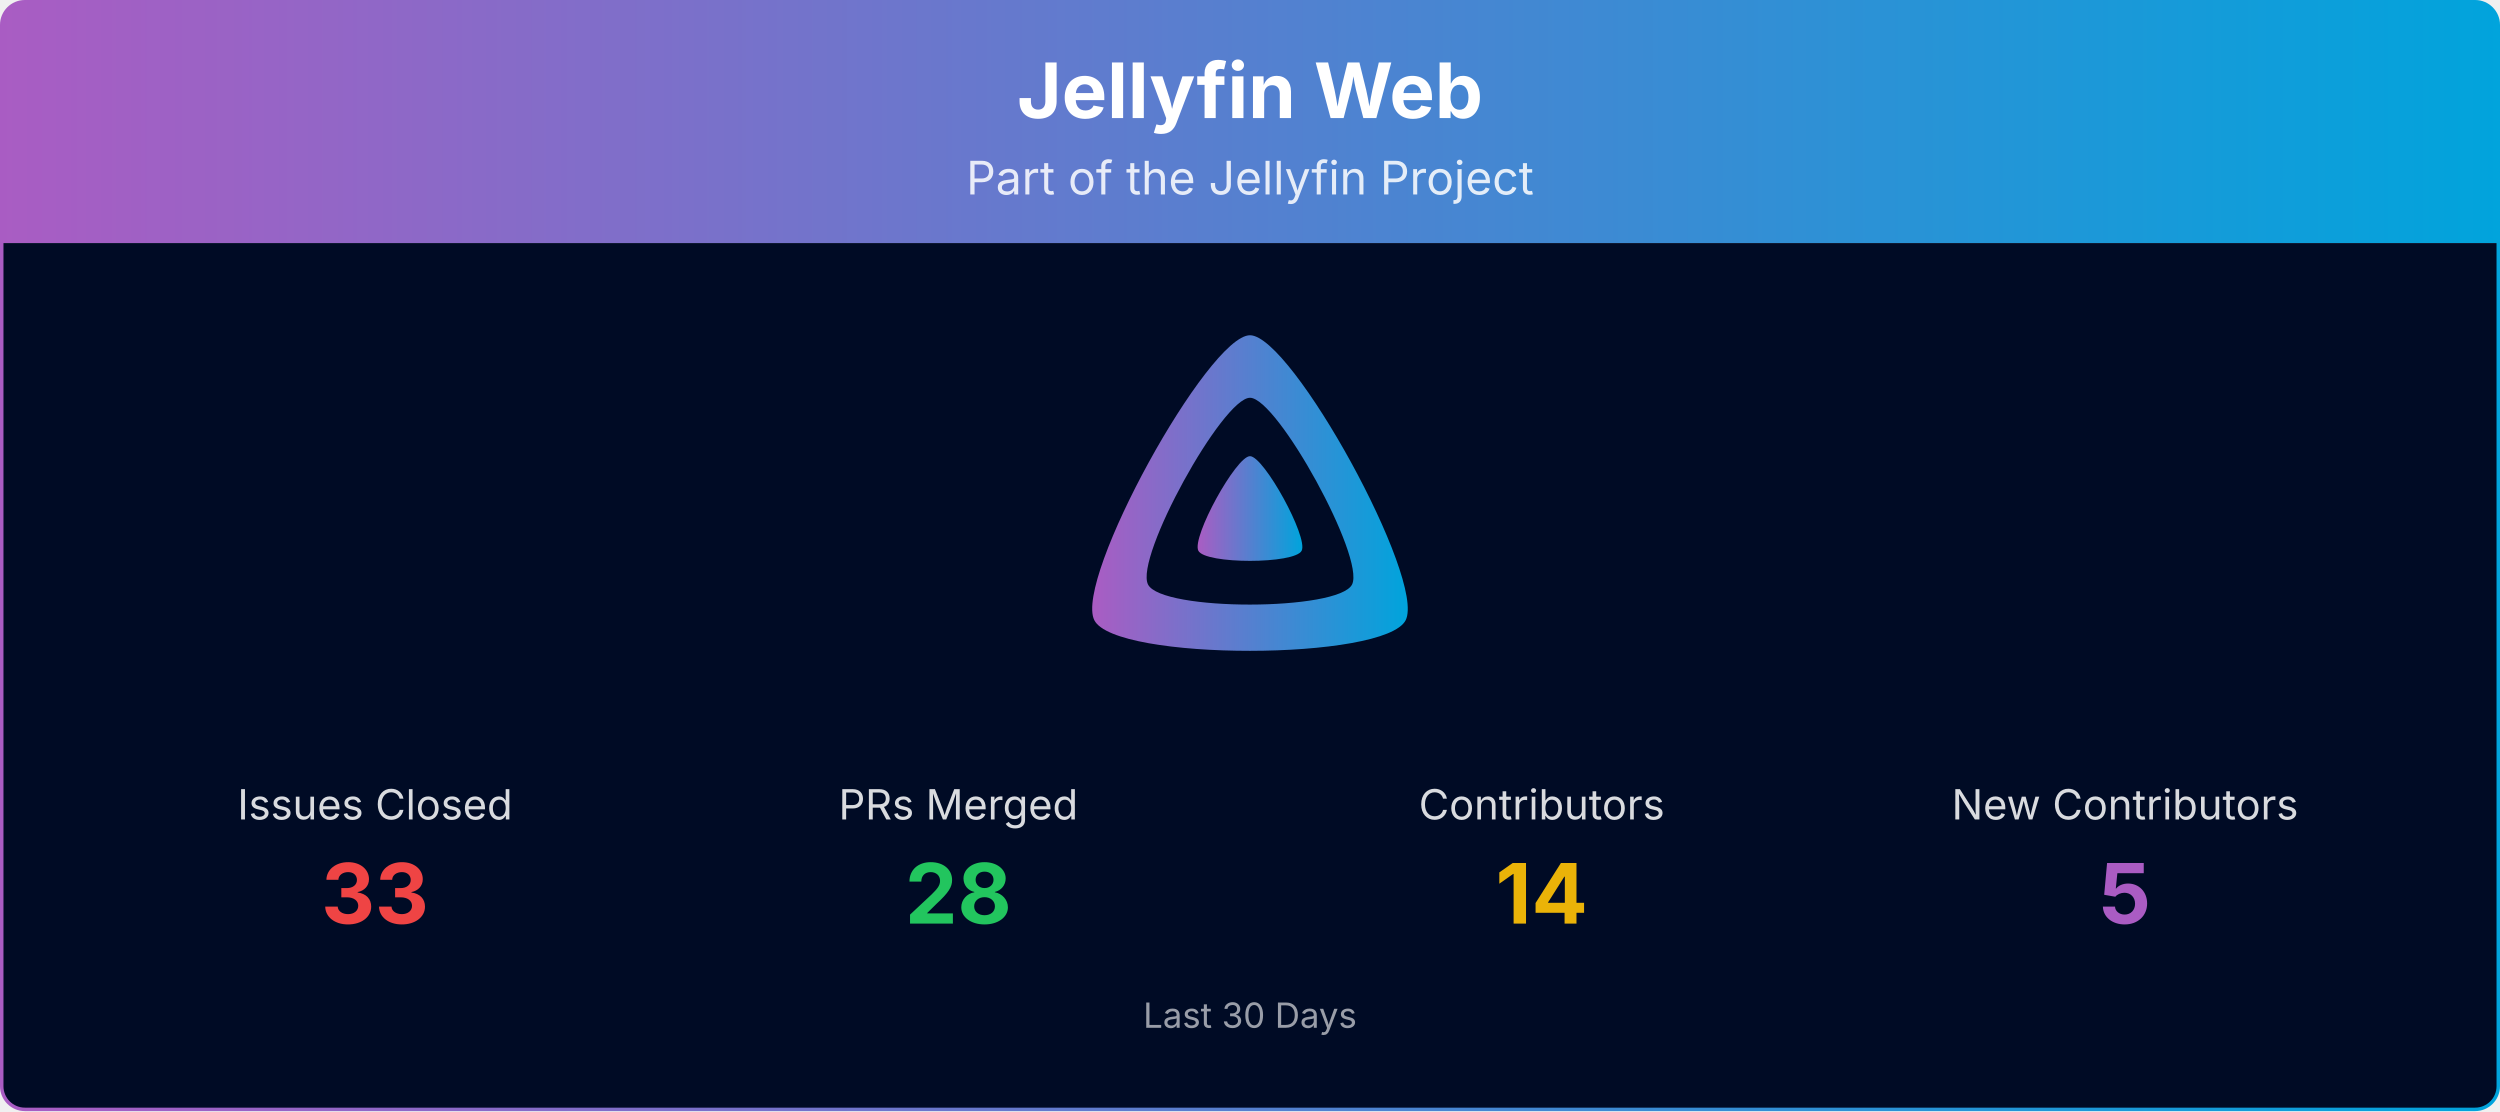
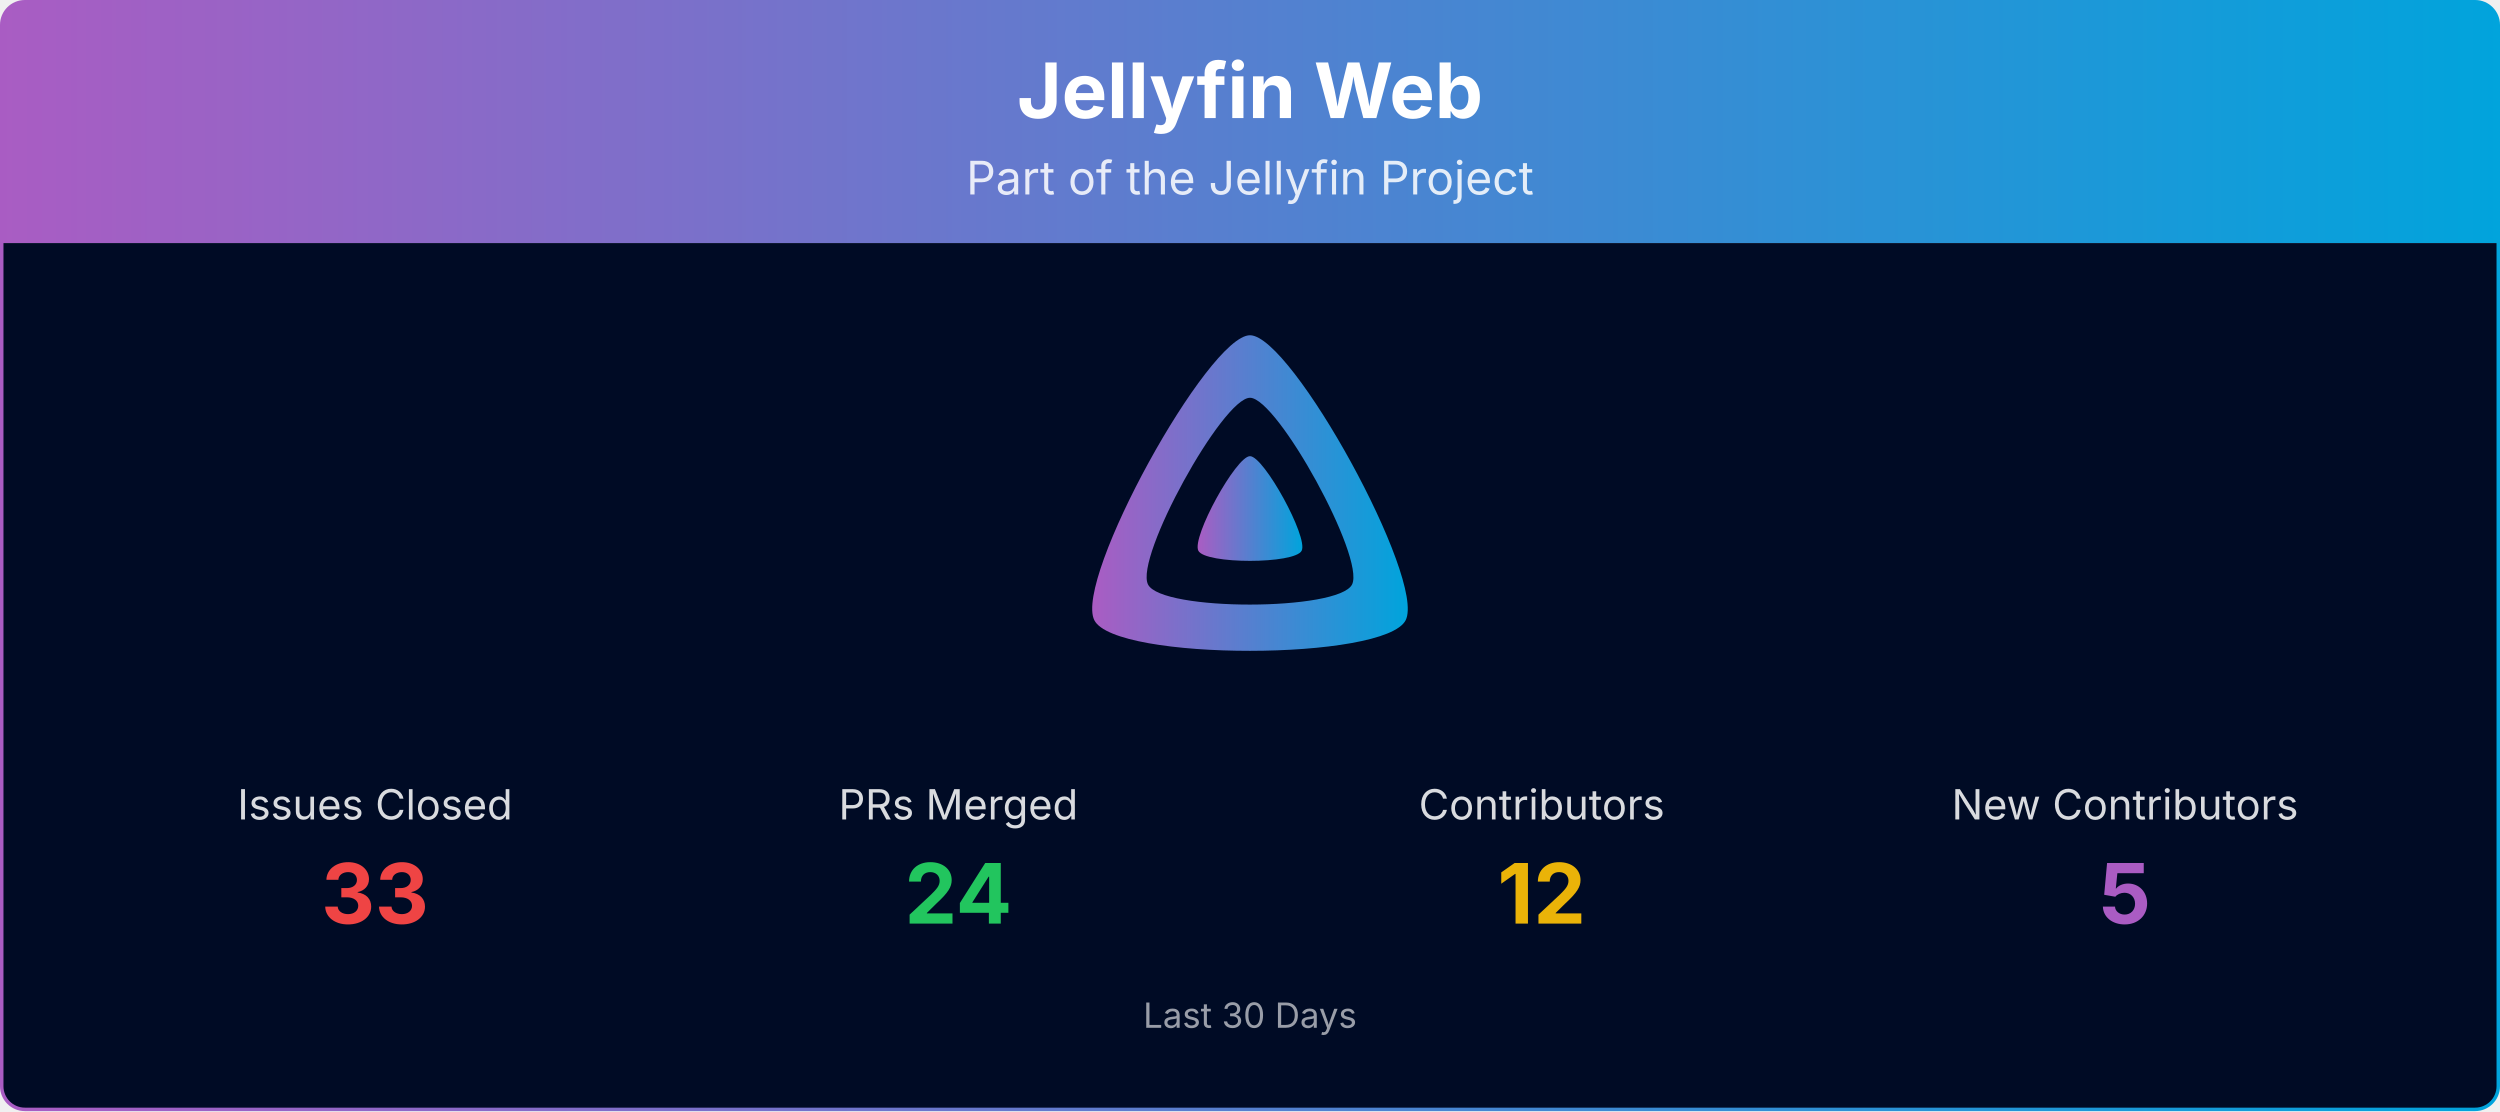
<svg xmlns="http://www.w3.org/2000/svg" viewBox="0 0 1080 480" width="100%" role="img" aria-label="Jellyfin Web">
  <defs>
    <linearGradient id="banner-jellyfin-web-grad" x1="0" y1="0" x2="1" y2="0">
      <stop offset="0%" stop-color="#AA5CC3" />
      <stop offset="100%" stop-color="#00A4DC" />
    </linearGradient>
    <clipPath id="banner-jellyfin-web-grad-clip">
      <rect x="0.75" y="0.75" width="1078.5" height="478.5" rx="10" ry="10" />
    </clipPath>
  </defs>
  <g clip-path="url(#banner-jellyfin-web-grad-clip)">
    <path d="M0.75,10.75 A10.0,10.0 0 0 1 10.75,0.75 L1069.25,0.75 A10.0,10.0 0 0 1 1079.25,10.75 L1079.25,105.00 L0.75,105.00 Z" fill="url(#banner-jellyfin-web-grad)" />
    <text x="540.0" y="51" text-anchor="middle" font-size="33" font-weight="700" font-family="Plus Jakarta Sans, system-ui, -apple-system, Segoe UI, sans-serif" fill="#ffffff">Jellyfin Web</text>
    <text x="540.0" y="84" text-anchor="middle" font-size="20" font-family="Plus Jakarta Sans, system-ui, -apple-system, Segoe UI, sans-serif" fill="#ffffff" opacity="0.85">Part of the Jellyfin Project</text>
    <rect x="0.75" y="105" width="1078.5" height="374.25" fill="#000b25" />
    <g transform="translate(465.00,138.00) scale(0.29297)">
      <path fill="url(#banner-jellyfin-web-grad)" fill-rule="evenodd" d="M256,23.3c-61.6,0-259.8,359.4-229.6,420.1s429.3,60,459.2,0S317.6,23.3,256,23.3zM406.5,390.8c-19.6,39.3-281.1,39.8-300.9,0s110.1-275.3,150.4-275.3S426.1,351.4,406.5,390.8z" />
      <path fill="url(#banner-jellyfin-web-grad)" d="M256,201.6c-20.4,0-86.2,119.3-76.2,139.4s142.5,19.9,152.4,0S276.5,201.6,256,201.6z" />
    </g>
    <text x="162.0" y="354.0" text-anchor="middle" font-size="18" font-family="Plus Jakarta Sans, system-ui, -apple-system, Segoe UI, sans-serif" fill="#ffffff" opacity="0.85">Issues Closed</text>
    <text x="162.0" y="399.0" text-anchor="middle" font-size="36" font-weight="700" font-family="Plus Jakarta Sans, system-ui, -apple-system, Segoe UI, sans-serif" fill="#ef4444">33</text>
    <text x="414.0" y="354.0" text-anchor="middle" font-size="18" font-family="Plus Jakarta Sans, system-ui, -apple-system, Segoe UI, sans-serif" fill="#ffffff" opacity="0.85">PRs Merged</text>
-     <text x="414.0" y="399.0" text-anchor="middle" font-size="36" font-weight="700" font-family="Plus Jakarta Sans, system-ui, -apple-system, Segoe UI, sans-serif" fill="#22c55e">28</text>
+     <text x="414.0" y="399.0" text-anchor="middle" font-size="36" font-weight="700" font-family="Plus Jakarta Sans, system-ui, -apple-system, Segoe UI, sans-serif" fill="#22c55e">24</text>
    <text x="666.0" y="354.0" text-anchor="middle" font-size="18" font-family="Plus Jakarta Sans, system-ui, -apple-system, Segoe UI, sans-serif" fill="#ffffff" opacity="0.85">Contributors</text>
-     <text x="666.0" y="399.0" text-anchor="middle" font-size="36" font-weight="700" font-family="Plus Jakarta Sans, system-ui, -apple-system, Segoe UI, sans-serif" fill="#eab308">14</text>
+     <text x="666.0" y="399.0" text-anchor="middle" font-size="36" font-weight="700" font-family="Plus Jakarta Sans, system-ui, -apple-system, Segoe UI, sans-serif" fill="#eab308">12</text>
    <text x="918.0" y="354.0" text-anchor="middle" font-size="18" font-family="Plus Jakarta Sans, system-ui, -apple-system, Segoe UI, sans-serif" fill="#ffffff" opacity="0.85">New Contributors</text>
    <text x="918.0" y="399.0" text-anchor="middle" font-size="36" font-weight="700" font-family="Plus Jakarta Sans, system-ui, -apple-system, Segoe UI, sans-serif" fill="#AA5CC3">5</text>
    <text x="540.0" y="444.0" text-anchor="middle" font-size="15" font-family="Plus Jakarta Sans, system-ui, -apple-system, Segoe UI, sans-serif" fill="#ffffff" opacity="0.6">Last 30 Days</text>
  </g>
  <rect x="0.75" y="0.75" width="1078.5" height="478.5" rx="10" ry="10" fill="none" stroke="url(#banner-jellyfin-web-grad)" stroke-width="1.5" />
</svg>
